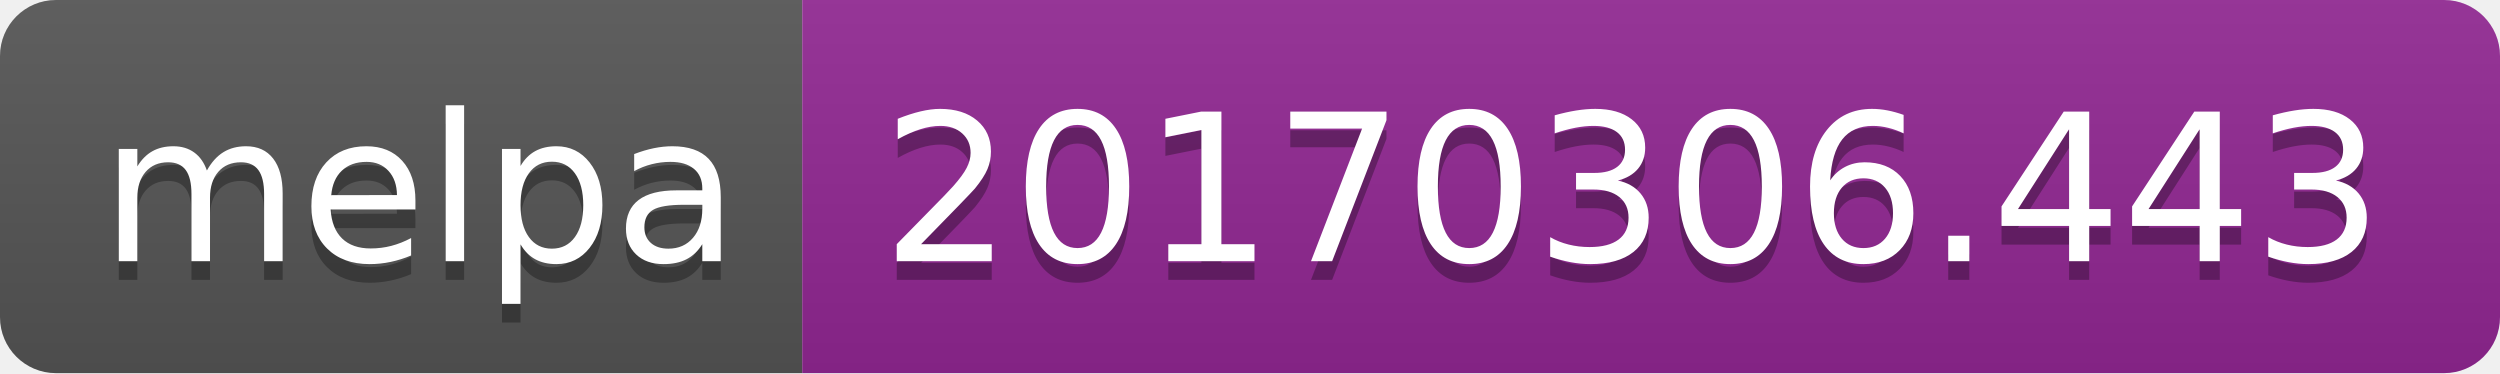
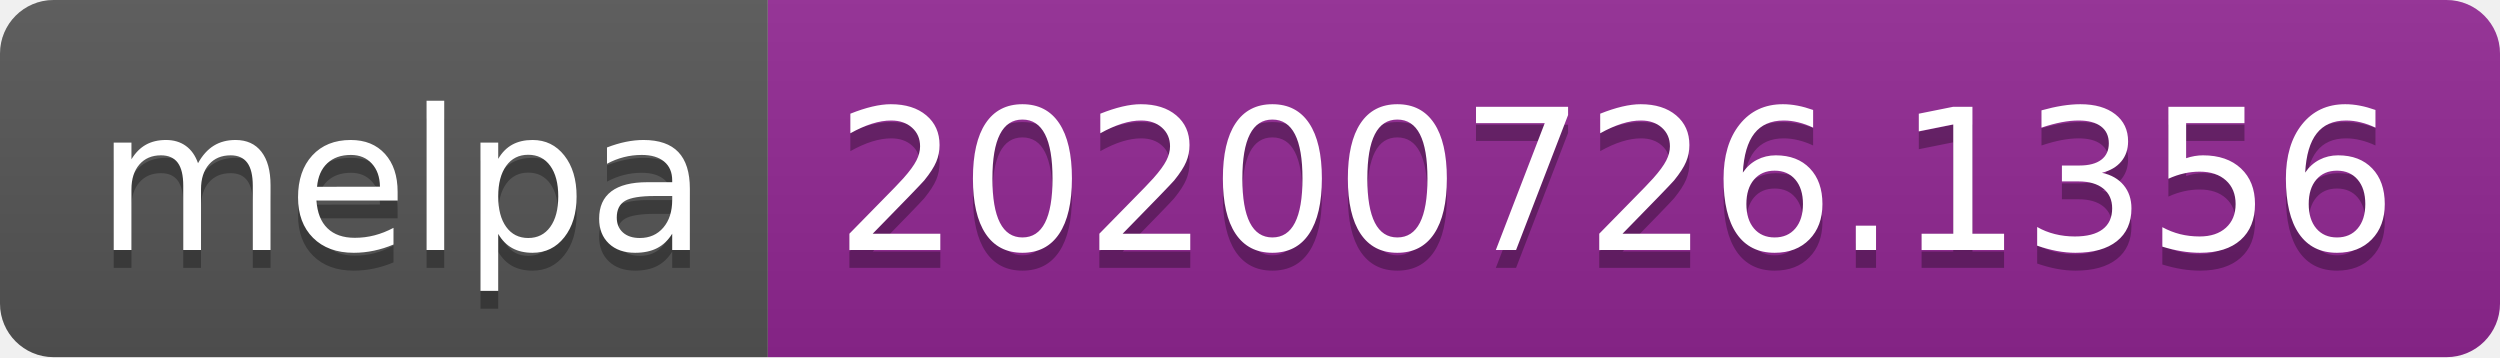
- <svg xmlns="http://www.w3.org/2000/svg" width="134" height="20" role="img" aria-label="melpa: 20170306.443">
+ <svg xmlns="http://www.w3.org/2000/svg" width="140" height="20" role="img" aria-label="melpa: 20200726.1356">
  <linearGradient id="s" x2="0" y2="100%">
    <stop offset="0" stop-color="#bbb" stop-opacity=".1" />
    <stop offset="1" stop-opacity=".1" />
  </linearGradient>
  <clipPath id="r">
-     <rect width="134" height="20" rx="3" fill="#fff" />
+     <rect width="140" height="20" rx="3" fill="#fff" />
  </clipPath>
  <g clip-path="url(#r)">
    <rect width="43" height="20" fill="#555" />
-     <rect x="43" width="91" height="20" fill="#922793" />
-     <rect width="134" height="20" fill="url(#s)" />
+     <rect x="43" width="97" height="20" fill="#922793" />
+     <rect width="140" height="20" fill="url(#s)" />
  </g>
  <g fill="#fff" text-anchor="middle" font-family="Verdana,Geneva,DejaVu Sans,sans-serif" text-rendering="geometricPrecision" font-size="110">
    <text aria-hidden="true" x="225" y="150" fill="#010101" fill-opacity=".3" transform="scale(.1)" textLength="330">melpa</text>
    <text x="225" y="140" transform="scale(.1)" fill="#fff" textLength="330">melpa</text>
-     <text aria-hidden="true" x="875" y="150" fill="#010101" fill-opacity=".3" transform="scale(.1)" textLength="810">20170306.443</text>
-     <text x="875" y="140" transform="scale(.1)" fill="#fff" textLength="810">20170306.443</text>
+     <text aria-hidden="true" x="905" y="150" fill="#010101" fill-opacity=".3" transform="scale(.1)" textLength="870">20200726.1356</text>
+     <text x="905" y="140" transform="scale(.1)" fill="#fff" textLength="870">20200726.1356</text>
  </g>
</svg>
